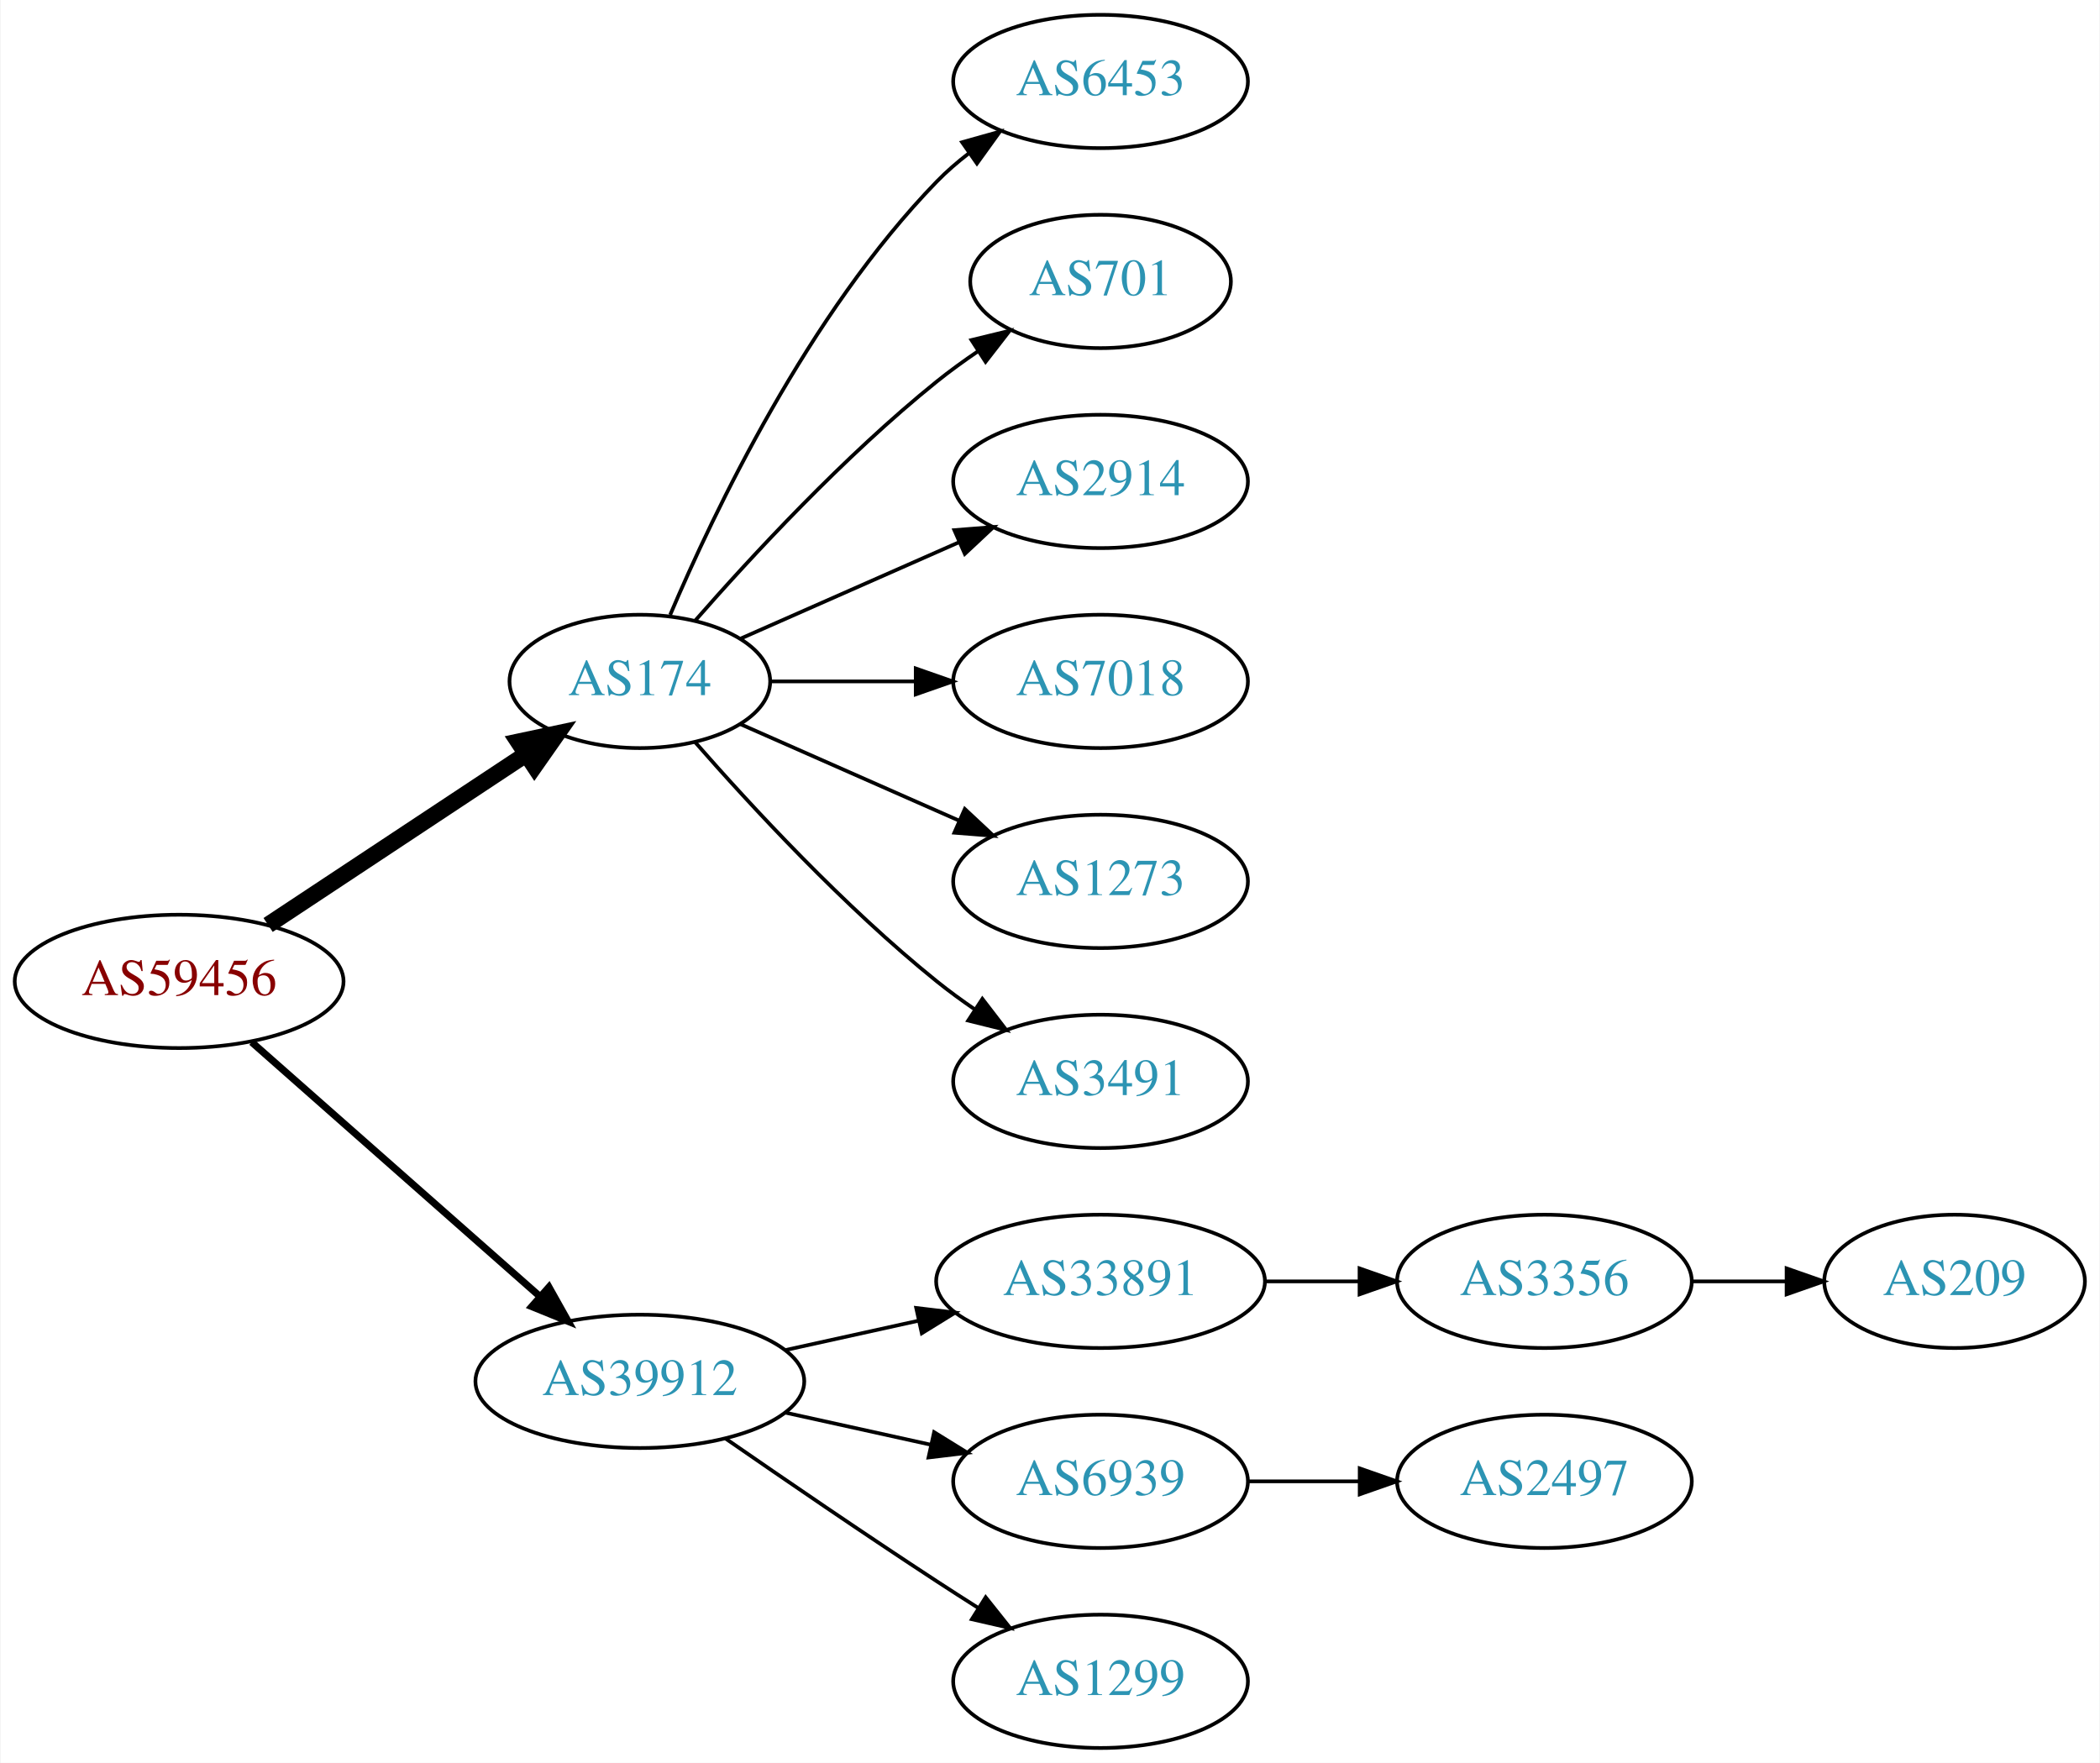
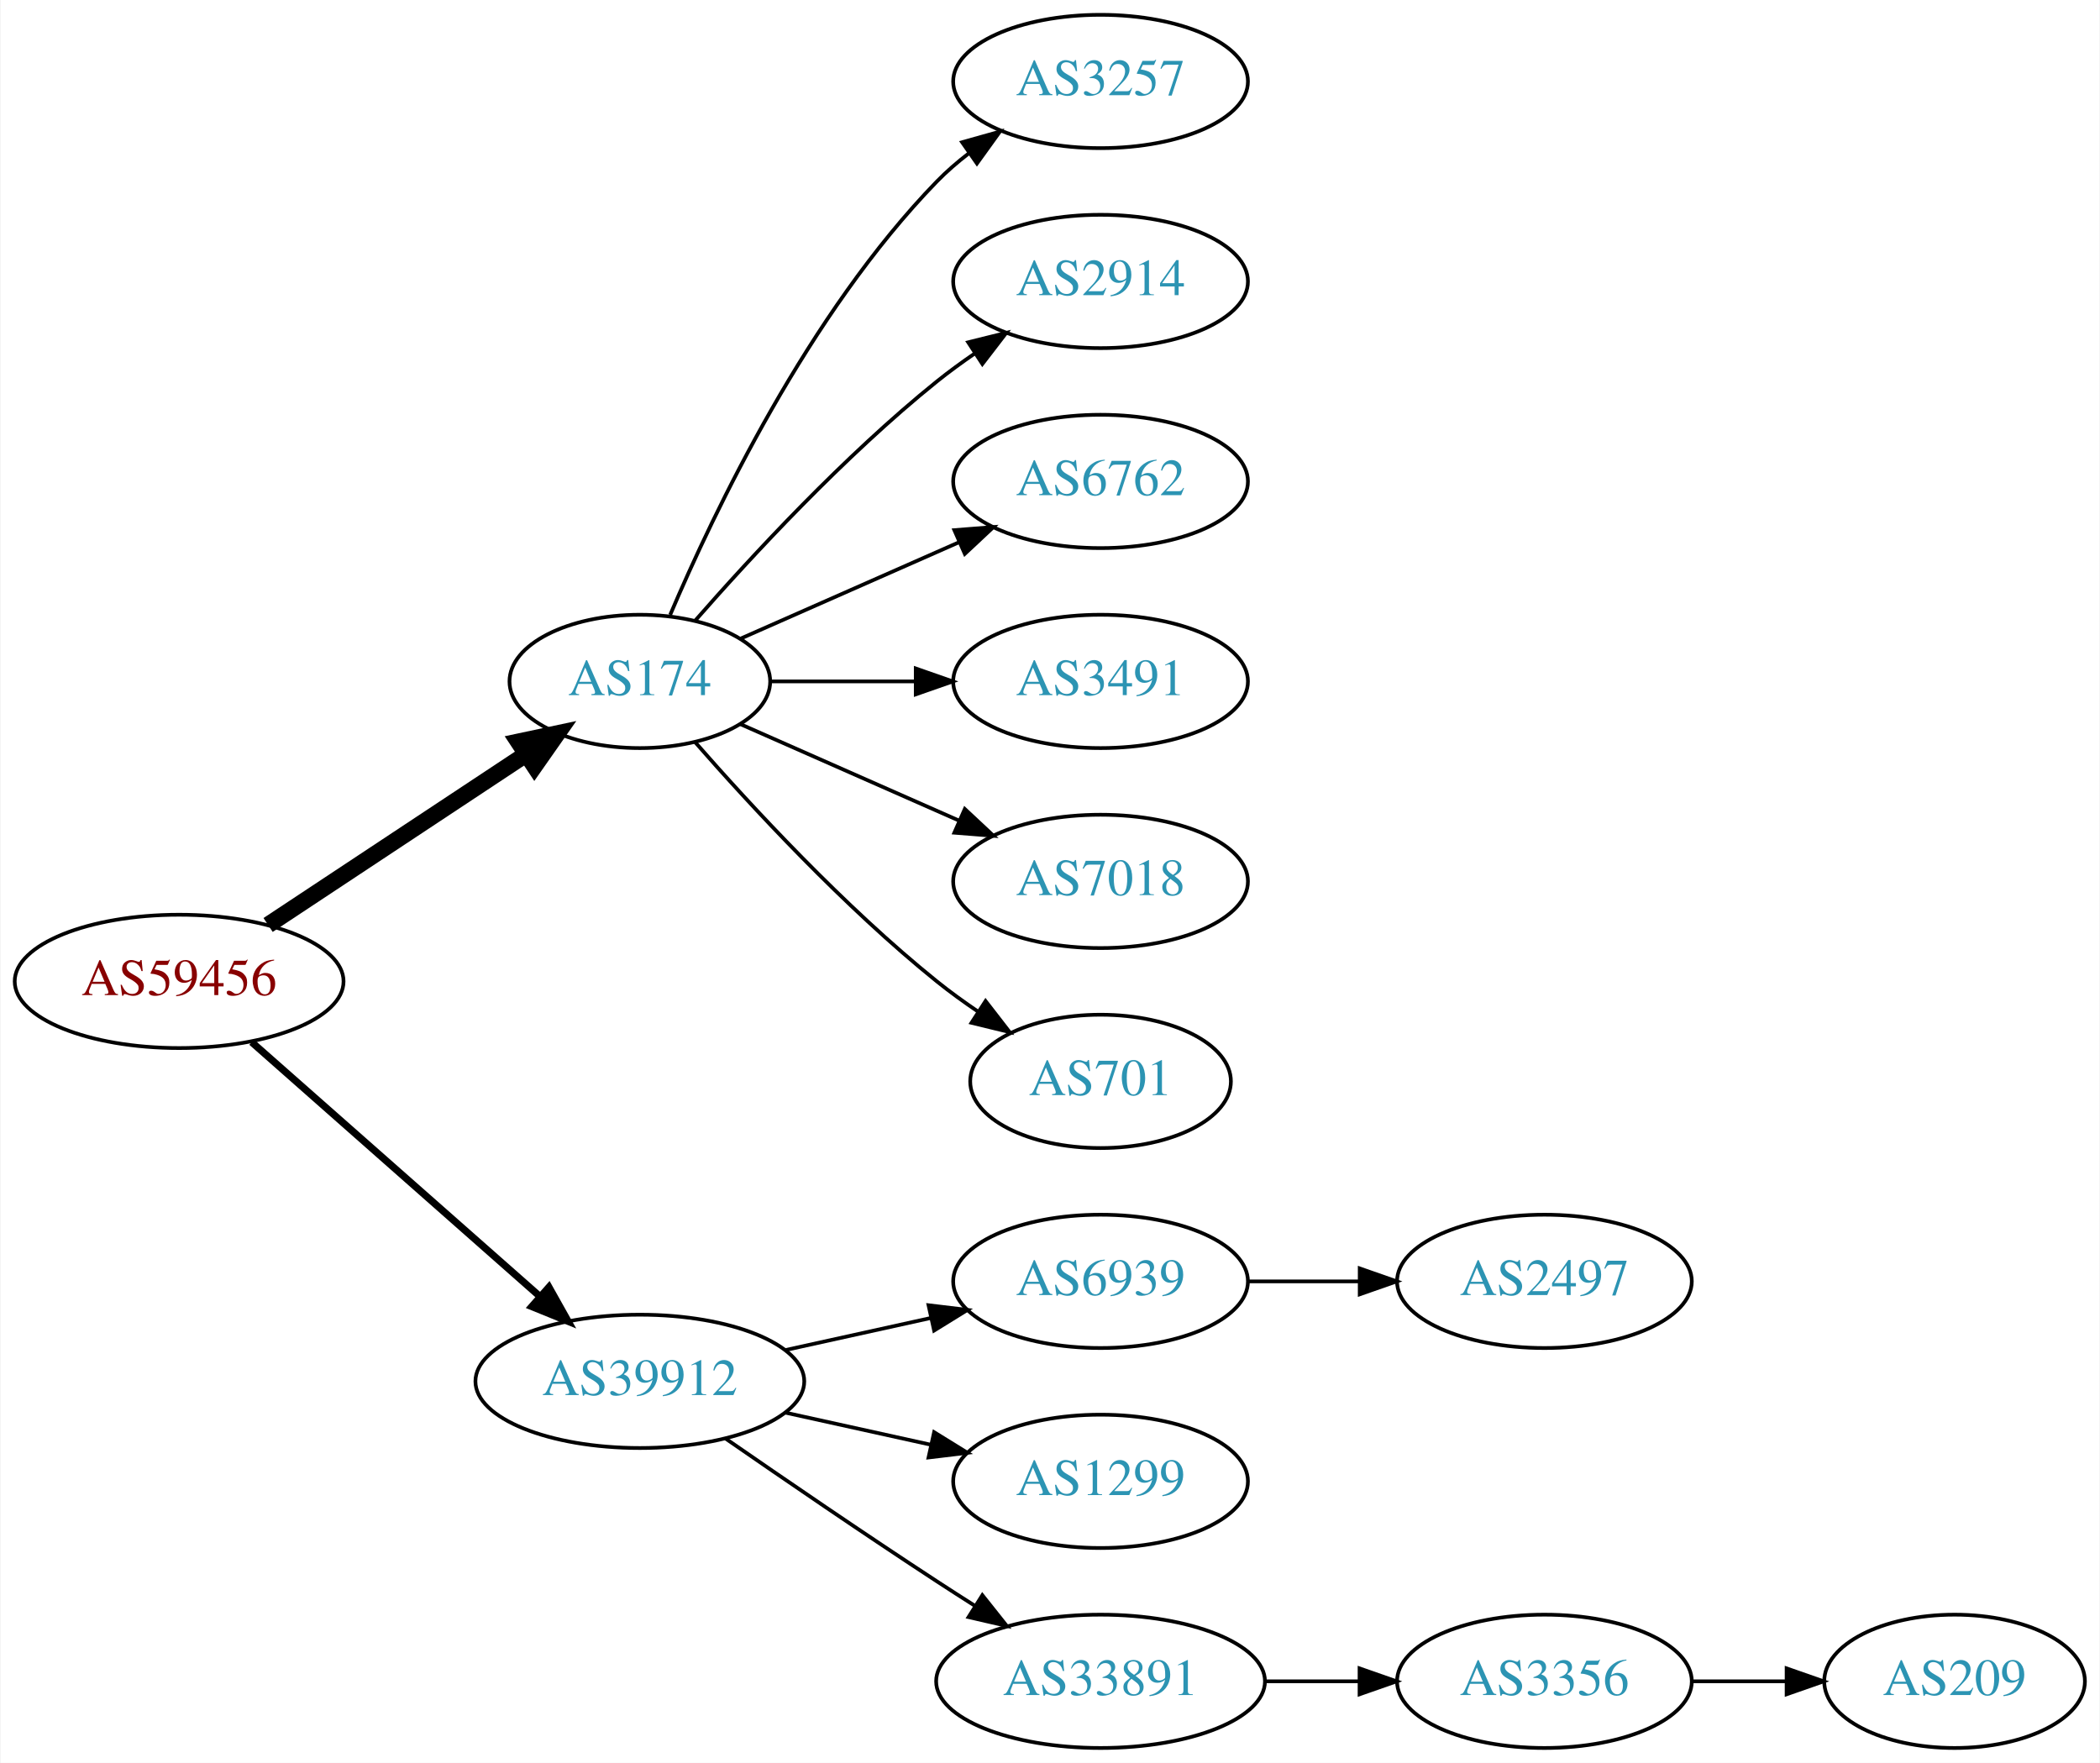
<svg xmlns="http://www.w3.org/2000/svg" xmlns:xlink="http://www.w3.org/1999/xlink" width="567pt" height="476pt" viewBox="0.00 0.00 566.66 476.00">
  <g id="graph0" class="graph" transform="scale(1 1) rotate(0) translate(4 472)">
    <polygon fill="white" stroke="none" points="-4,4 -4,-472 562.663,-472 562.663,4 -4,4" />
    <g id="node1" class="node">
      <g id="a_node1">
        <a xlink:href="/asn/59456" xlink:title="AS59456 ~ Cloud-Brokers IT-Services GmbH [AT]">
          <ellipse fill="#ffffff" stroke="black" cx="44.196" cy="-207" rx="44.393" ry="18" />
          <text text-anchor="middle" x="44.196" y="-203.3" font-family="Times,serif" font-size="14.00" fill="#880000">AS59456</text>
        </a>
      </g>
    </g>
    <g id="node2" class="node">
      <g id="a_node2">
        <a xlink:href="/asn/174" xlink:title="AS174 ~ Cogent Communications [US]">
          <ellipse fill="#ffffff" stroke="black" cx="168.588" cy="-288" rx="35.194" ry="18" />
          <text text-anchor="middle" x="168.588" y="-284.3" font-family="Times,serif" font-size="14.00" fill="#2c94b3">AS174</text>
        </a>
      </g>
    </g>
    <g id="edge1" class="edge">
      <path fill="none" stroke="black" stroke-width="4.5" d="M68.217,-222.235C87.936,-235.286 116.46,-254.163 137.894,-268.348" />
      <polygon fill="black" stroke="black" stroke-width="4.5" points="135.796,-271.681 146.308,-273.917 140.142,-265.114 135.796,-271.681" />
    </g>
    <g id="node3" class="node">
      <g id="a_node3">
        <a xlink:href="/asn/39912" xlink:title="AS39912 ~ oja.at GmbH [AT]">
          <ellipse fill="#ffffff" stroke="black" cx="168.588" cy="-99" rx="44.393" ry="18" />
          <text text-anchor="middle" x="168.588" y="-95.3" font-family="Times,serif" font-size="14.00" fill="#2c94b3">AS39912</text>
        </a>
      </g>
    </g>
    <g id="edge2" class="edge">
      <path fill="none" stroke="black" stroke-width="1.929" d="M63.785,-190.597C84.482,-172.333 118.089,-142.678 141.434,-122.079" />
      <polygon fill="black" stroke="black" stroke-width="1.929" points="144.043,-124.444 149.226,-115.203 139.412,-119.195 144.043,-124.444" />
    </g>
    <g id="node4" class="node">
      <g id="a_node4">
-         <a xlink:href="/asn/6453" xlink:title="AS6453 ~ TATA COMMUNICATIONS (AMERICA) INC [US]">
+         <a xlink:href="/asn/3257" xlink:title="AS3257 ~ GTT [DE]">
          <ellipse fill="#ffffff" stroke="black" cx="292.98" cy="-450" rx="39.794" ry="18" />
-           <text text-anchor="middle" x="292.98" y="-446.3" font-family="Times,serif" font-size="14.00" fill="#2c94b3">AS6453</text>
+           <text text-anchor="middle" x="292.98" y="-446.3" font-family="Times,serif" font-size="14.00" fill="#2c94b3">AS3257</text>
        </a>
      </g>
    </g>
    <g id="edge3" class="edge">
      <path fill="none" stroke="black" d="M176.779,-305.975C188.546,-333.682 214.12,-387.348 248.784,-423 251.404,-425.695 254.345,-428.239 257.428,-430.608" />
      <polygon fill="black" stroke="black" points="255.594,-433.597 265.796,-436.455 259.603,-427.859 255.594,-433.597" />
    </g>
    <g id="node5" class="node">
      <g id="a_node5">
-         <a xlink:href="/asn/701" xlink:title="AS701 ~ UUNET [US]">
-           <ellipse fill="#ffffff" stroke="black" cx="292.98" cy="-396" rx="35.194" ry="18" />
-           <text text-anchor="middle" x="292.98" y="-392.3" font-family="Times,serif" font-size="14.00" fill="#2c94b3">AS701</text>
+         <a xlink:href="/asn/2914" xlink:title="AS2914 ~ NTT America, Inc. [US]">
+           <ellipse fill="#ffffff" stroke="black" cx="292.98" cy="-396" rx="39.794" ry="18" />
+           <text text-anchor="middle" x="292.98" y="-392.3" font-family="Times,serif" font-size="14.00" fill="#2c94b3">AS2914</text>
        </a>
      </g>
    </g>
    <g id="edge4" class="edge">
-       <path fill="none" stroke="black" d="M183.462,-304.345C198.532,-321.559 223.81,-348.901 248.784,-369 252.289,-371.821 256.107,-374.587 259.975,-377.208" />
-       <polygon fill="black" stroke="black" points="258.126,-380.18 268.421,-382.682 261.933,-374.306 258.126,-380.18" />
+       <path fill="none" stroke="black" d="M183.462,-304.345C198.532,-321.559 223.81,-348.901 248.784,-369 252.04,-371.62 255.565,-374.192 259.149,-376.646" />
+       <polygon fill="black" stroke="black" points="257.237,-379.577 267.522,-382.121 261.068,-373.719 257.237,-379.577" />
    </g>
    <g id="node6" class="node">
      <g id="a_node6">
-         <a xlink:href="/asn/2914" xlink:title="AS2914 ~ NTT America, Inc. [US]">
+         <a xlink:href="/asn/6762" xlink:title="AS6762 ~ TELECOM ITALIA SPARKLE S.p.A. [IT]">
          <ellipse fill="#ffffff" stroke="black" cx="292.98" cy="-342" rx="39.794" ry="18" />
-           <text text-anchor="middle" x="292.98" y="-338.3" font-family="Times,serif" font-size="14.00" fill="#2c94b3">AS2914</text>
+           <text text-anchor="middle" x="292.98" y="-338.3" font-family="Times,serif" font-size="14.00" fill="#2c94b3">AS6762</text>
        </a>
      </g>
    </g>
    <g id="edge5" class="edge">
      <path fill="none" stroke="black" d="M195.844,-299.584C213.03,-307.167 235.743,-317.188 254.777,-325.586" />
      <polygon fill="black" stroke="black" points="253.503,-328.849 264.065,-329.684 256.329,-322.445 253.503,-328.849" />
    </g>
    <g id="node7" class="node">
      <g id="a_node7">
-         <a xlink:href="/asn/7018" xlink:title="AS7018 ~ AT&amp;T Services, Inc. [US]">
+         <a xlink:href="/asn/3491" xlink:title="AS3491 ~ PCCW Global, Inc. [US]">
          <ellipse fill="#ffffff" stroke="black" cx="292.98" cy="-288" rx="39.794" ry="18" />
-           <text text-anchor="middle" x="292.98" y="-284.3" font-family="Times,serif" font-size="14.00" fill="#2c94b3">AS7018</text>
+           <text text-anchor="middle" x="292.98" y="-284.3" font-family="Times,serif" font-size="14.00" fill="#2c94b3">AS3491</text>
        </a>
      </g>
    </g>
    <g id="edge6" class="edge">
      <path fill="none" stroke="black" d="M204.007,-288C216.058,-288 229.834,-288 242.852,-288" />
      <polygon fill="black" stroke="black" points="243.081,-291.5 253.081,-288 243.081,-284.5 243.081,-291.5" />
    </g>
    <g id="node8" class="node">
      <g id="a_node8">
-         <a xlink:href="/asn/1273" xlink:title="AS1273 ~ Vodafone Group PLC [EU]">
+         <a xlink:href="/asn/7018" xlink:title="AS7018 ~ AT&amp;T Services, Inc. [US]">
          <ellipse fill="#ffffff" stroke="black" cx="292.98" cy="-234" rx="39.794" ry="18" />
-           <text text-anchor="middle" x="292.98" y="-230.3" font-family="Times,serif" font-size="14.00" fill="#2c94b3">AS1273</text>
+           <text text-anchor="middle" x="292.98" y="-230.3" font-family="Times,serif" font-size="14.00" fill="#2c94b3">AS7018</text>
        </a>
      </g>
    </g>
    <g id="edge7" class="edge">
      <path fill="none" stroke="black" d="M195.844,-276.416C213.03,-268.833 235.743,-258.812 254.777,-250.414" />
      <polygon fill="black" stroke="black" points="256.329,-253.555 264.065,-246.316 253.503,-247.151 256.329,-253.555" />
    </g>
    <g id="node9" class="node">
      <g id="a_node9">
-         <a xlink:href="/asn/3491" xlink:title="AS3491 ~ PCCW Global, Inc. [US]">
-           <ellipse fill="#ffffff" stroke="black" cx="292.98" cy="-180" rx="39.794" ry="18" />
-           <text text-anchor="middle" x="292.98" y="-176.3" font-family="Times,serif" font-size="14.00" fill="#2c94b3">AS3491</text>
+         <a xlink:href="/asn/701" xlink:title="AS701 ~ UUNET [US]">
+           <ellipse fill="#ffffff" stroke="black" cx="292.98" cy="-180" rx="35.194" ry="18" />
+           <text text-anchor="middle" x="292.98" y="-176.3" font-family="Times,serif" font-size="14.00" fill="#2c94b3">AS701</text>
        </a>
      </g>
    </g>
    <g id="edge8" class="edge">
-       <path fill="none" stroke="black" d="M183.462,-271.655C198.532,-254.441 223.81,-227.099 248.784,-207 252.04,-204.38 255.565,-201.808 259.149,-199.354" />
-       <polygon fill="black" stroke="black" points="261.068,-202.281 267.522,-193.879 257.237,-196.423 261.068,-202.281" />
+       <path fill="none" stroke="black" d="M183.462,-271.655C198.532,-254.441 223.81,-227.099 248.784,-207 252.289,-204.179 256.107,-201.413 259.975,-198.792" />
+       <polygon fill="black" stroke="black" points="261.933,-201.694 268.421,-193.318 258.126,-195.82 261.933,-201.694" />
    </g>
    <g id="node10" class="node">
      <g id="a_node10">
-         <a xlink:href="/asn/33891" xlink:title="AS33891 ~ CORE-BACKBONE GMBH GLOBAL NETWORK [DE]">
-           <ellipse fill="#ffffff" stroke="black" cx="292.98" cy="-126" rx="44.393" ry="18" />
-           <text text-anchor="middle" x="292.98" y="-122.3" font-family="Times,serif" font-size="14.00" fill="#2c94b3">AS33891</text>
+         <a xlink:href="/asn/6939" xlink:title="AS6939 ~ Hurricane Electric LLC [US]">
+           <ellipse fill="#ffffff" stroke="black" cx="292.98" cy="-126" rx="39.794" ry="18" />
+           <text text-anchor="middle" x="292.98" y="-122.3" font-family="Times,serif" font-size="14.00" fill="#2c94b3">AS6939</text>
        </a>
      </g>
    </g>
    <g id="edge9" class="edge">
-       <path fill="none" stroke="black" d="M207.978,-107.469C219.37,-109.982 231.993,-112.767 243.917,-115.397" />
-       <polygon fill="black" stroke="black" points="243.208,-118.825 253.727,-117.561 244.716,-111.989 243.208,-118.825" />
+       <path fill="none" stroke="black" d="M207.978,-107.469C220.369,-110.202 234.216,-113.257 247.036,-116.085" />
+       <polygon fill="black" stroke="black" points="246.532,-119.558 257.051,-118.295 248.04,-112.722 246.532,-119.558" />
    </g>
    <g id="node11" class="node">
      <g id="a_node11">
-         <a xlink:href="/asn/6939" xlink:title="AS6939 ~ Hurricane Electric LLC [US]">
+         <a xlink:href="/asn/1299" xlink:title="AS1299 ~ Telia Carrier [EU]">
          <ellipse fill="#ffffff" stroke="black" cx="292.98" cy="-72" rx="39.794" ry="18" />
-           <text text-anchor="middle" x="292.98" y="-68.3" font-family="Times,serif" font-size="14.00" fill="#2c94b3">AS6939</text>
+           <text text-anchor="middle" x="292.98" y="-68.3" font-family="Times,serif" font-size="14.00" fill="#2c94b3">AS1299</text>
        </a>
      </g>
    </g>
    <g id="edge10" class="edge">
      <path fill="none" stroke="black" d="M207.978,-90.531C220.369,-87.798 234.216,-84.743 247.036,-81.915" />
      <polygon fill="black" stroke="black" points="248.04,-85.278 257.051,-79.706 246.532,-78.442 248.04,-85.278" />
    </g>
    <g id="node12" class="node">
      <g id="a_node12">
-         <a xlink:href="/asn/1299" xlink:title="AS1299 ~ Telia Carrier [EU]">
-           <ellipse fill="#ffffff" stroke="black" cx="292.98" cy="-18" rx="39.794" ry="18" />
-           <text text-anchor="middle" x="292.98" y="-14.3" font-family="Times,serif" font-size="14.00" fill="#2c94b3">AS1299</text>
+         <a xlink:href="/asn/33891" xlink:title="AS33891 ~ CORE-BACKBONE GMBH GLOBAL NETWORK [DE]">
+           <ellipse fill="#ffffff" stroke="black" cx="292.98" cy="-18" rx="44.393" ry="18" />
+           <text text-anchor="middle" x="292.98" y="-14.3" font-family="Times,serif" font-size="14.00" fill="#2c94b3">AS33891</text>
        </a>
      </g>
    </g>
    <g id="edge11" class="edge">
-       <path fill="none" stroke="black" d="M191.619,-83.633C207.421,-72.695 229.278,-57.739 248.784,-45 252.366,-42.661 256.137,-40.241 259.897,-37.856" />
-       <polygon fill="black" stroke="black" points="261.959,-40.693 268.558,-32.404 258.23,-34.769 261.959,-40.693" />
+       <path fill="none" stroke="black" d="M191.619,-83.633C207.421,-72.695 229.278,-57.739 248.784,-45 252.105,-42.831 255.587,-40.594 259.074,-38.379" />
+       <polygon fill="black" stroke="black" points="261.063,-41.262 267.656,-32.968 257.33,-35.34 261.063,-41.262" />
    </g>
    <g id="node13" class="node">
      <g id="a_node13">
-         <a xlink:href="/asn/3356" xlink:title="AS3356 ~ Level 3 Parent, LLC [US]">
+         <a xlink:href="/asn/2497" xlink:title="AS2497 ~ Internet Initiative Japan Inc. [JP]">
          <ellipse fill="#ffffff" stroke="black" cx="412.823" cy="-126" rx="39.794" ry="18" />
-           <text text-anchor="middle" x="412.823" y="-122.3" font-family="Times,serif" font-size="14.00" fill="#2c94b3">AS3356</text>
+           <text text-anchor="middle" x="412.823" y="-122.3" font-family="Times,serif" font-size="14.00" fill="#2c94b3">AS2497</text>
        </a>
      </g>
    </g>
    <g id="edge12" class="edge">
-       <path fill="none" stroke="black" d="M337.191,-126C345.504,-126 354.267,-126 362.749,-126" />
-       <polygon fill="black" stroke="black" points="362.908,-129.5 372.908,-126 362.908,-122.5 362.908,-129.5" />
+       <path fill="none" stroke="black" d="M332.893,-126C342.446,-126 352.796,-126 362.759,-126" />
+       <polygon fill="black" stroke="black" points="362.951,-129.5 372.951,-126 362.951,-122.5 362.951,-129.5" />
+     </g>
+     <g id="node14" class="node">
+       <g id="a_node14">
+         <a xlink:href="/asn/3356" xlink:title="AS3356 ~ Level 3 Parent, LLC [US]">
+           <ellipse fill="#ffffff" stroke="black" cx="412.823" cy="-18" rx="39.794" ry="18" />
+           <text text-anchor="middle" x="412.823" y="-14.3" font-family="Times,serif" font-size="14.00" fill="#2c94b3">AS3356</text>
+         </a>
+       </g>
+     </g>
+     <g id="edge13" class="edge">
+       <path fill="none" stroke="black" d="M337.191,-18C345.504,-18 354.267,-18 362.749,-18" />
+       <polygon fill="black" stroke="black" points="362.908,-21.5 372.908,-18 362.908,-14.5 362.908,-21.5" />
    </g>
    <g id="node15" class="node">
      <g id="a_node15">
-         <a xlink:href="/asn/2497" xlink:title="AS2497 ~ Internet Initiative Japan Inc. [JP]">
-           <ellipse fill="#ffffff" stroke="black" cx="412.823" cy="-72" rx="39.794" ry="18" />
-           <text text-anchor="middle" x="412.823" y="-68.3" font-family="Times,serif" font-size="14.00" fill="#2c94b3">AS2497</text>
+         <a xlink:href="/asn/209" xlink:title="AS209 ~ CenturyLink Communications, LLC [US]">
+           <ellipse fill="#ffffff" stroke="black" cx="523.566" cy="-18" rx="35.194" ry="18" />
+           <text text-anchor="middle" x="523.566" y="-14.3" font-family="Times,serif" font-size="14.00" fill="#2c94b3">AS209</text>
        </a>
      </g>
    </g>
    <g id="edge14" class="edge">
-       <path fill="none" stroke="black" d="M332.893,-72C342.446,-72 352.796,-72 362.759,-72" />
-       <polygon fill="black" stroke="black" points="362.951,-75.5 372.951,-72 362.951,-68.5 362.951,-75.5" />
-     </g>
-     <g id="node14" class="node">
-       <g id="a_node14">
-         <a xlink:href="/asn/209" xlink:title="AS209 ~ CenturyLink Communications, LLC [US]">
-           <ellipse fill="#ffffff" stroke="black" cx="523.566" cy="-126" rx="35.194" ry="18" />
-           <text text-anchor="middle" x="523.566" y="-122.3" font-family="Times,serif" font-size="14.00" fill="#2c94b3">AS209</text>
-         </a>
-       </g>
-     </g>
-     <g id="edge13" class="edge">
-       <path fill="none" stroke="black" d="M452.775,-126C461.007,-126 469.753,-126 478.169,-126" />
-       <polygon fill="black" stroke="black" points="478.214,-129.5 488.214,-126 478.214,-122.5 478.214,-129.5" />
+       <path fill="none" stroke="black" d="M452.775,-18C461.007,-18 469.753,-18 478.169,-18" />
+       <polygon fill="black" stroke="black" points="478.214,-21.5 488.214,-18 478.214,-14.5 478.214,-21.5" />
    </g>
  </g>
</svg>
